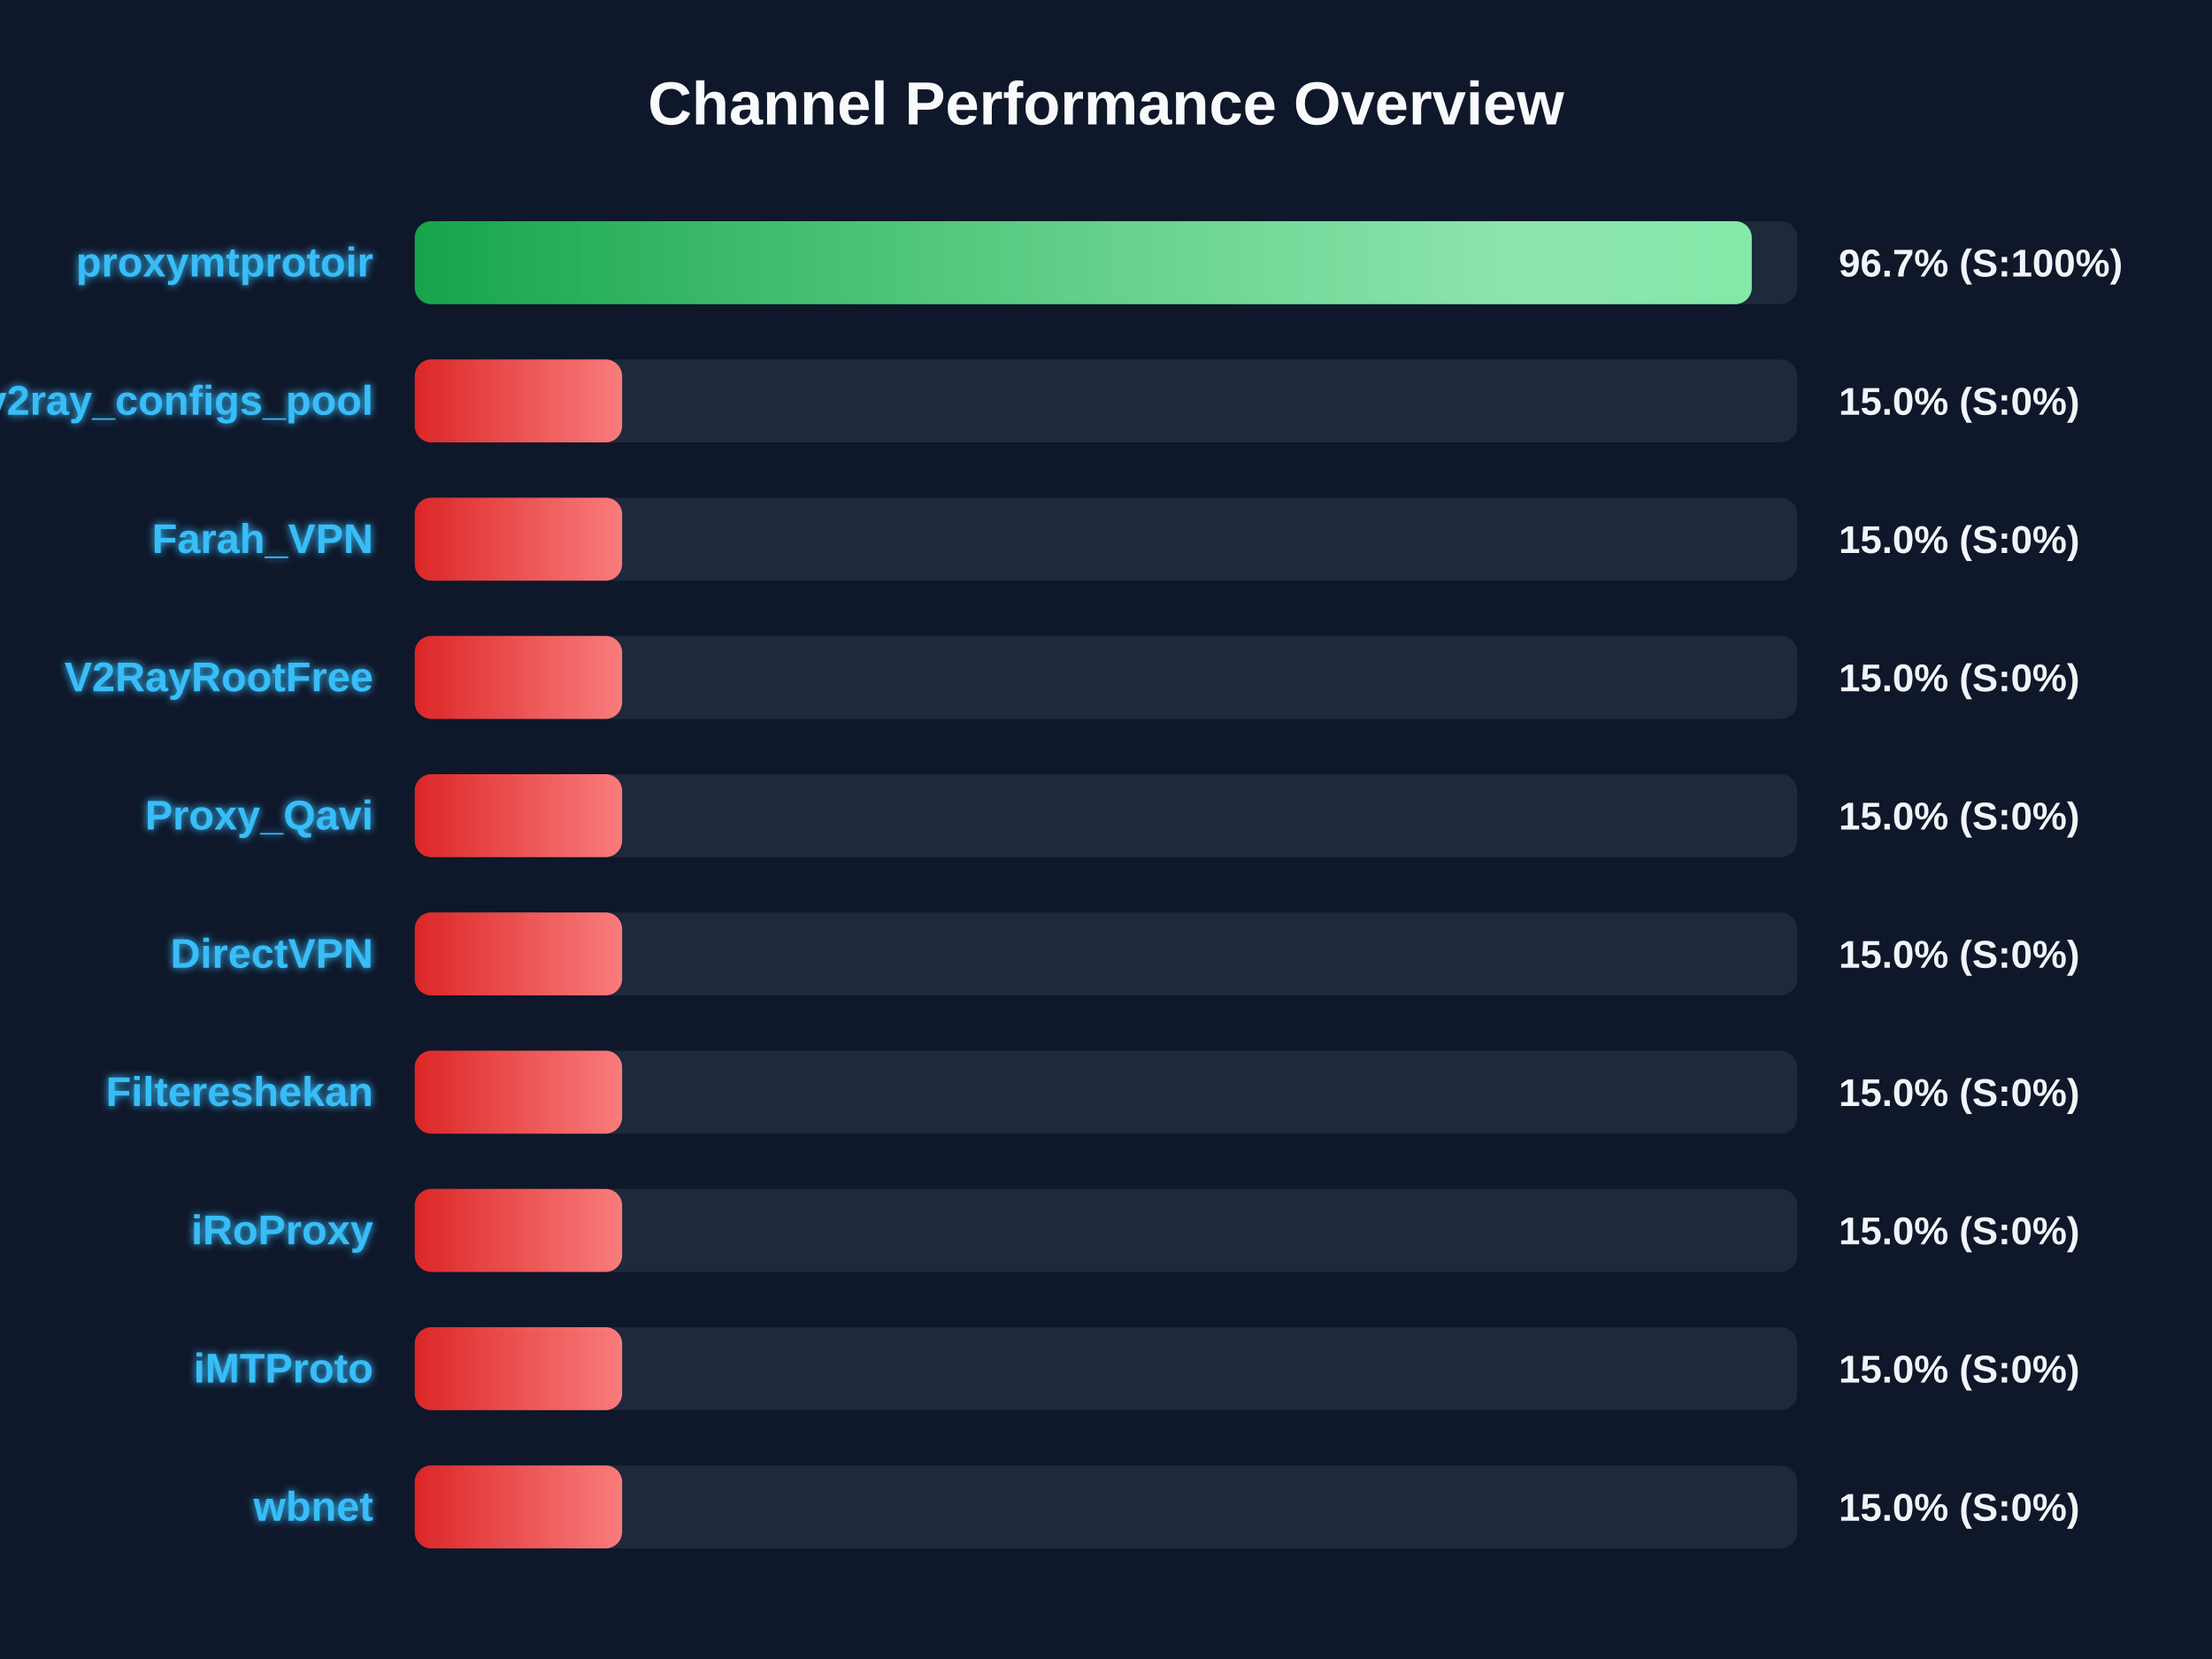
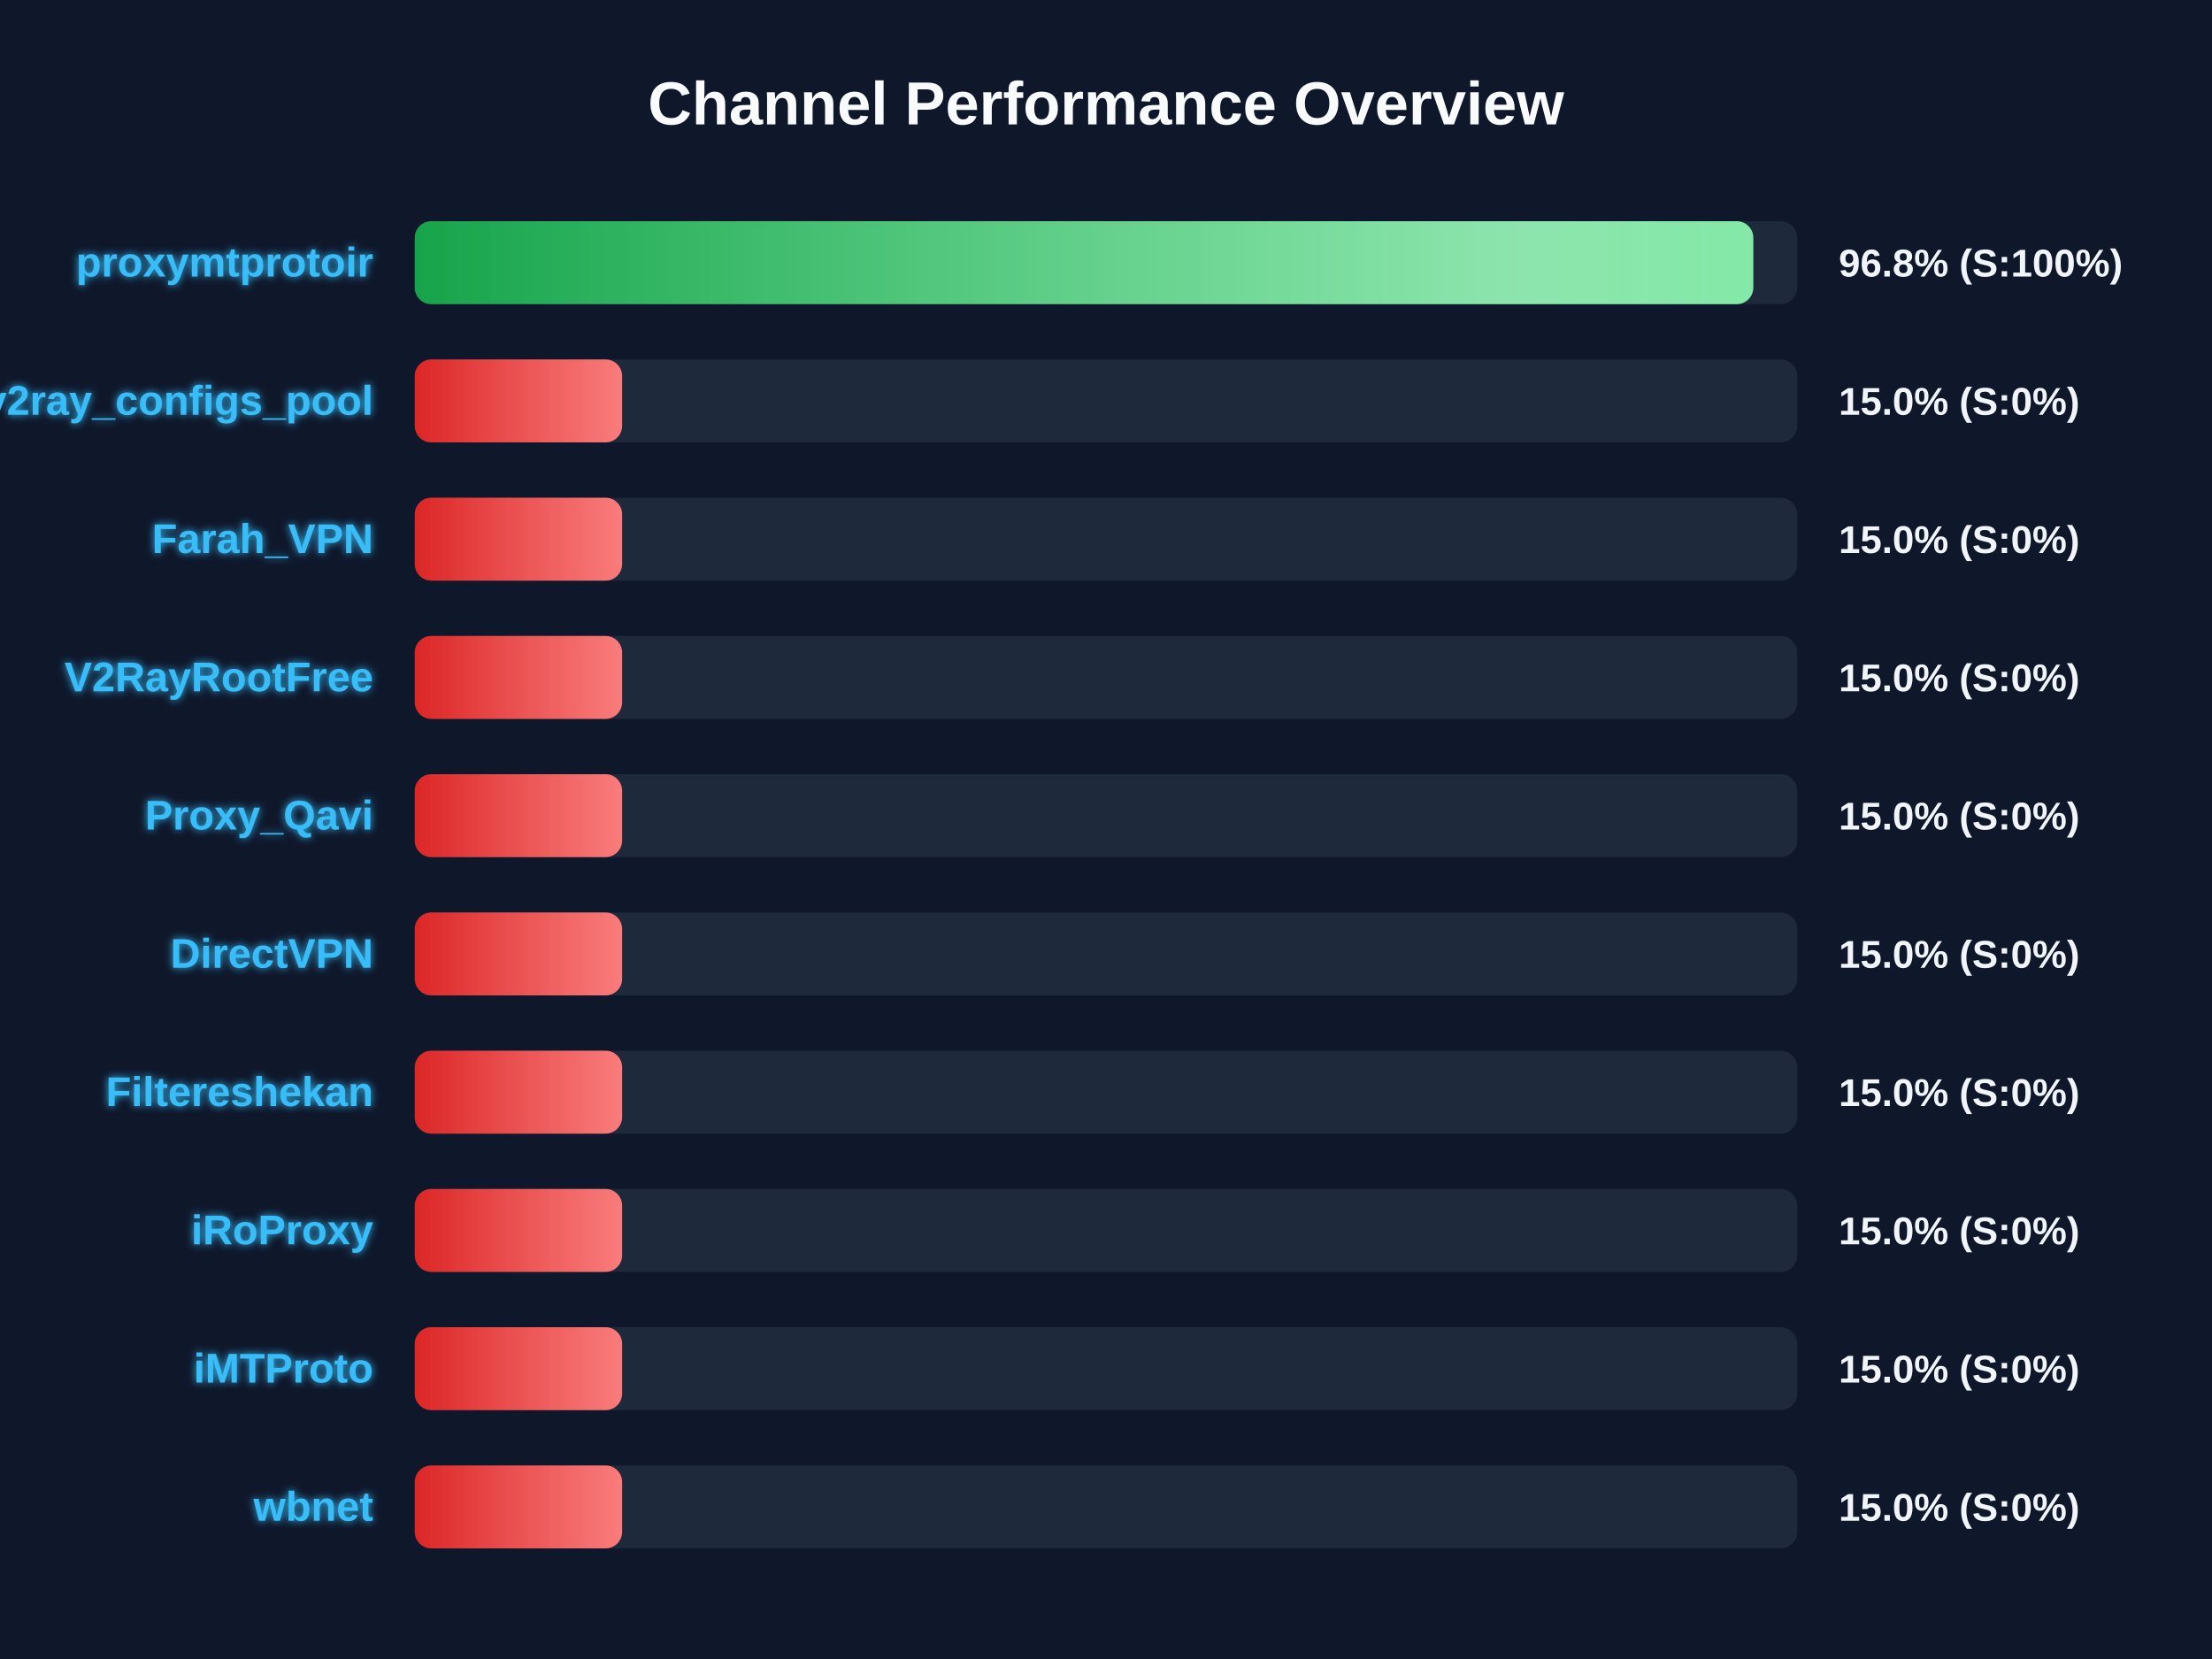
<svg xmlns="http://www.w3.org/2000/svg" width="800" height="600" version="1.1">
  <defs>
    <linearGradient id="grad-green" x1="0%" y1="0%" x2="100%" y2="0%">
      <stop offset="0%" stop-color="#16a34a" />
      <stop offset="100%" stop-color="#4ade80" />
    </linearGradient>
    <linearGradient id="grad-yellow" x1="0%" y1="0%" x2="100%" y2="0%">
      <stop offset="0%" stop-color="#ca8a04" />
      <stop offset="100%" stop-color="#fde047" />
    </linearGradient>
    <linearGradient id="grad-red" x1="0%" y1="0%" x2="100%" y2="0%">
      <stop offset="0%" stop-color="#dc2626" />
      <stop offset="100%" stop-color="#f87171" />
    </linearGradient>
    <linearGradient id="shimmer" x1="0%" y1="0%" x2="100%" y2="0%">
      <stop offset="0%" stop-color="rgba(255,255,255,0)" />
      <stop offset="50%" stop-color="rgba(255,255,255,0.4)" />
      <stop offset="100%" stop-color="rgba(255,255,255,0)" />
    </linearGradient>
    <filter id="glow" x="-20%" y="-20%" width="140%" height="140%">
      <feGaussianBlur stdDeviation="1.5" result="blur" />
      <feComposite in="SourceGraphic" in2="blur" operator="over" />
    </filter>
  </defs>
  <style>
        .bg-rect { fill: #0f172a; }
        .title { font: bold 22px 'Segoe UI', Arial, sans-serif; fill: #f8fafc; }
        .row { font: bold 15px 'Segoe UI', Arial, sans-serif; fill: #38bdf8; filter: url(#glow); }
        .score { font: bold 14px 'Segoe UI', Arial, sans-serif; fill: #f1f5f9; }
        @keyframes shimmer-anim {
            0% { transform: translateX(-100%); }
            100% { transform: translateX(200%); }
        }
        .shimmer-rect {
            animation: shimmer-anim 2.5s infinite linear;
        }
    </style>
  <rect width="100%" height="100%" class="bg-rect" />
  <text x="400" y="45" text-anchor="middle" class="title">Channel Performance Overview</text>
  <rect x="150" y="80" width="500" height="30" fill="#1e293b" rx="6" />
  <clipPath id="clip-0">
-     <rect x="150" y="80" width="483.55" height="30" rx="6" />
+     <rect x="150" y="80" width="484.1" height="30" rx="6" />
  </clipPath>
-   <rect x="150" y="80" width="483.55" height="30" fill="url(#grad-green)" rx="6" />
+   <rect x="150" y="80" width="484.1" height="30" fill="url(#grad-green)" rx="6" />
  <g clip-path="url(#clip-0)">
    <rect x="150" y="80" width="100%" height="30" fill="url(#shimmer)" class="shimmer-rect" />
  </g>
  <text x="135" y="100" text-anchor="end" class="row">proxymtprotoir</text>
-   <text x="665" y="100" text-anchor="start" class="score">96.7% (S:100%)</text>
+   <text x="665" y="100" text-anchor="start" class="score">96.8% (S:100%)</text>
  <rect x="150" y="130" width="500" height="30" fill="#1e293b" rx="6" />
  <clipPath id="clip-1">
    <rect x="150" y="130" width="75.0" height="30" rx="6" />
  </clipPath>
  <rect x="150" y="130" width="75.0" height="30" fill="url(#grad-red)" rx="6" />
  <g clip-path="url(#clip-1)">
    <rect x="150" y="130" width="100%" height="30" fill="url(#shimmer)" class="shimmer-rect" />
  </g>
  <text x="135" y="150" text-anchor="end" class="row">v2ray_configs_pool</text>
  <text x="665" y="150" text-anchor="start" class="score">15.0% (S:0%)</text>
  <rect x="150" y="180" width="500" height="30" fill="#1e293b" rx="6" />
  <clipPath id="clip-2">
    <rect x="150" y="180" width="75.0" height="30" rx="6" />
  </clipPath>
  <rect x="150" y="180" width="75.0" height="30" fill="url(#grad-red)" rx="6" />
  <g clip-path="url(#clip-2)">
    <rect x="150" y="180" width="100%" height="30" fill="url(#shimmer)" class="shimmer-rect" />
  </g>
  <text x="135" y="200" text-anchor="end" class="row">Farah_VPN</text>
  <text x="665" y="200" text-anchor="start" class="score">15.0% (S:0%)</text>
  <rect x="150" y="230" width="500" height="30" fill="#1e293b" rx="6" />
  <clipPath id="clip-3">
    <rect x="150" y="230" width="75.0" height="30" rx="6" />
  </clipPath>
  <rect x="150" y="230" width="75.0" height="30" fill="url(#grad-red)" rx="6" />
  <g clip-path="url(#clip-3)">
    <rect x="150" y="230" width="100%" height="30" fill="url(#shimmer)" class="shimmer-rect" />
  </g>
  <text x="135" y="250" text-anchor="end" class="row">V2RayRootFree</text>
  <text x="665" y="250" text-anchor="start" class="score">15.0% (S:0%)</text>
  <rect x="150" y="280" width="500" height="30" fill="#1e293b" rx="6" />
  <clipPath id="clip-4">
    <rect x="150" y="280" width="75.0" height="30" rx="6" />
  </clipPath>
  <rect x="150" y="280" width="75.0" height="30" fill="url(#grad-red)" rx="6" />
  <g clip-path="url(#clip-4)">
    <rect x="150" y="280" width="100%" height="30" fill="url(#shimmer)" class="shimmer-rect" />
  </g>
  <text x="135" y="300" text-anchor="end" class="row">Proxy_Qavi</text>
  <text x="665" y="300" text-anchor="start" class="score">15.0% (S:0%)</text>
  <rect x="150" y="330" width="500" height="30" fill="#1e293b" rx="6" />
  <clipPath id="clip-5">
    <rect x="150" y="330" width="75.0" height="30" rx="6" />
  </clipPath>
  <rect x="150" y="330" width="75.0" height="30" fill="url(#grad-red)" rx="6" />
  <g clip-path="url(#clip-5)">
    <rect x="150" y="330" width="100%" height="30" fill="url(#shimmer)" class="shimmer-rect" />
  </g>
  <text x="135" y="350" text-anchor="end" class="row">DirectVPN</text>
  <text x="665" y="350" text-anchor="start" class="score">15.0% (S:0%)</text>
  <rect x="150" y="380" width="500" height="30" fill="#1e293b" rx="6" />
  <clipPath id="clip-6">
    <rect x="150" y="380" width="75.0" height="30" rx="6" />
  </clipPath>
  <rect x="150" y="380" width="75.0" height="30" fill="url(#grad-red)" rx="6" />
  <g clip-path="url(#clip-6)">
    <rect x="150" y="380" width="100%" height="30" fill="url(#shimmer)" class="shimmer-rect" />
  </g>
  <text x="135" y="400" text-anchor="end" class="row">Filtereshekan</text>
  <text x="665" y="400" text-anchor="start" class="score">15.0% (S:0%)</text>
  <rect x="150" y="430" width="500" height="30" fill="#1e293b" rx="6" />
  <clipPath id="clip-7">
    <rect x="150" y="430" width="75.0" height="30" rx="6" />
  </clipPath>
  <rect x="150" y="430" width="75.0" height="30" fill="url(#grad-red)" rx="6" />
  <g clip-path="url(#clip-7)">
    <rect x="150" y="430" width="100%" height="30" fill="url(#shimmer)" class="shimmer-rect" />
  </g>
  <text x="135" y="450" text-anchor="end" class="row">iRoProxy</text>
  <text x="665" y="450" text-anchor="start" class="score">15.0% (S:0%)</text>
  <rect x="150" y="480" width="500" height="30" fill="#1e293b" rx="6" />
  <clipPath id="clip-8">
    <rect x="150" y="480" width="75.0" height="30" rx="6" />
  </clipPath>
  <rect x="150" y="480" width="75.0" height="30" fill="url(#grad-red)" rx="6" />
  <g clip-path="url(#clip-8)">
    <rect x="150" y="480" width="100%" height="30" fill="url(#shimmer)" class="shimmer-rect" />
  </g>
  <text x="135" y="500" text-anchor="end" class="row">iMTProto</text>
  <text x="665" y="500" text-anchor="start" class="score">15.0% (S:0%)</text>
  <rect x="150" y="530" width="500" height="30" fill="#1e293b" rx="6" />
  <clipPath id="clip-9">
    <rect x="150" y="530" width="75.0" height="30" rx="6" />
  </clipPath>
  <rect x="150" y="530" width="75.0" height="30" fill="url(#grad-red)" rx="6" />
  <g clip-path="url(#clip-9)">
    <rect x="150" y="530" width="100%" height="30" fill="url(#shimmer)" class="shimmer-rect" />
  </g>
  <text x="135" y="550" text-anchor="end" class="row">wbnet</text>
  <text x="665" y="550" text-anchor="start" class="score">15.0% (S:0%)</text>
</svg>
